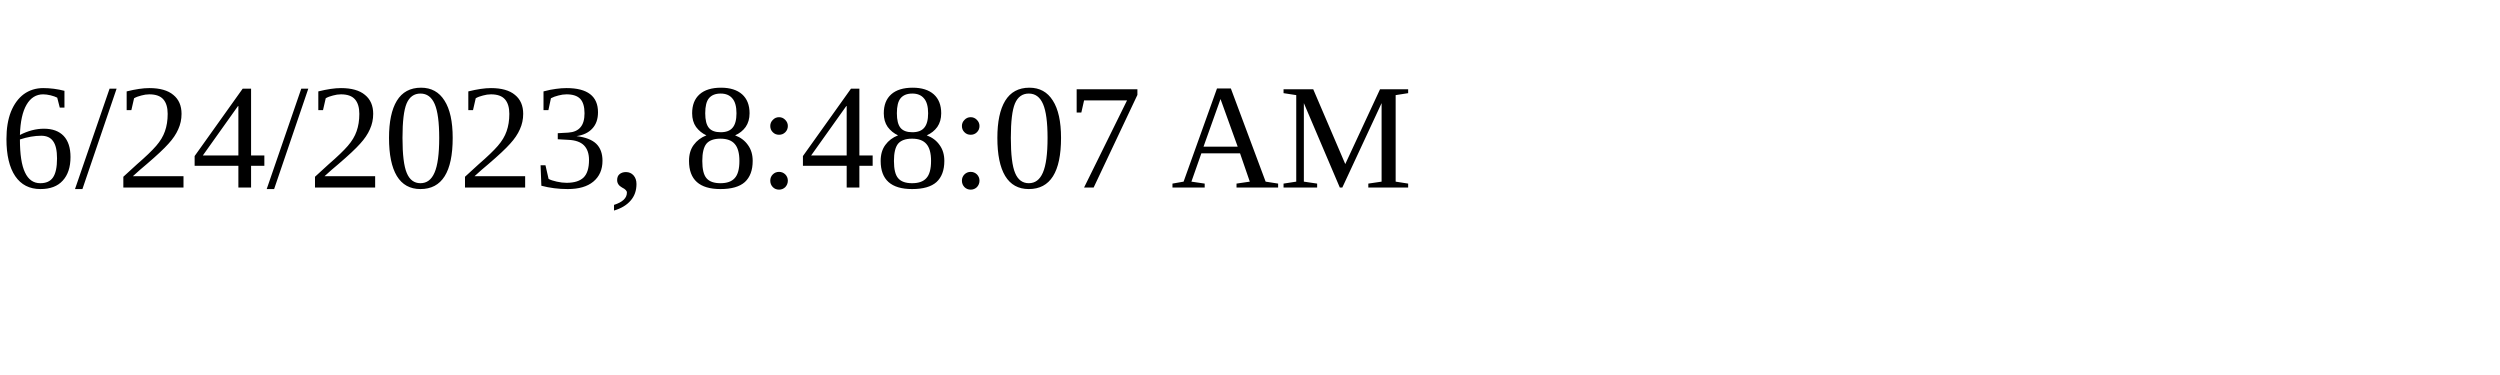
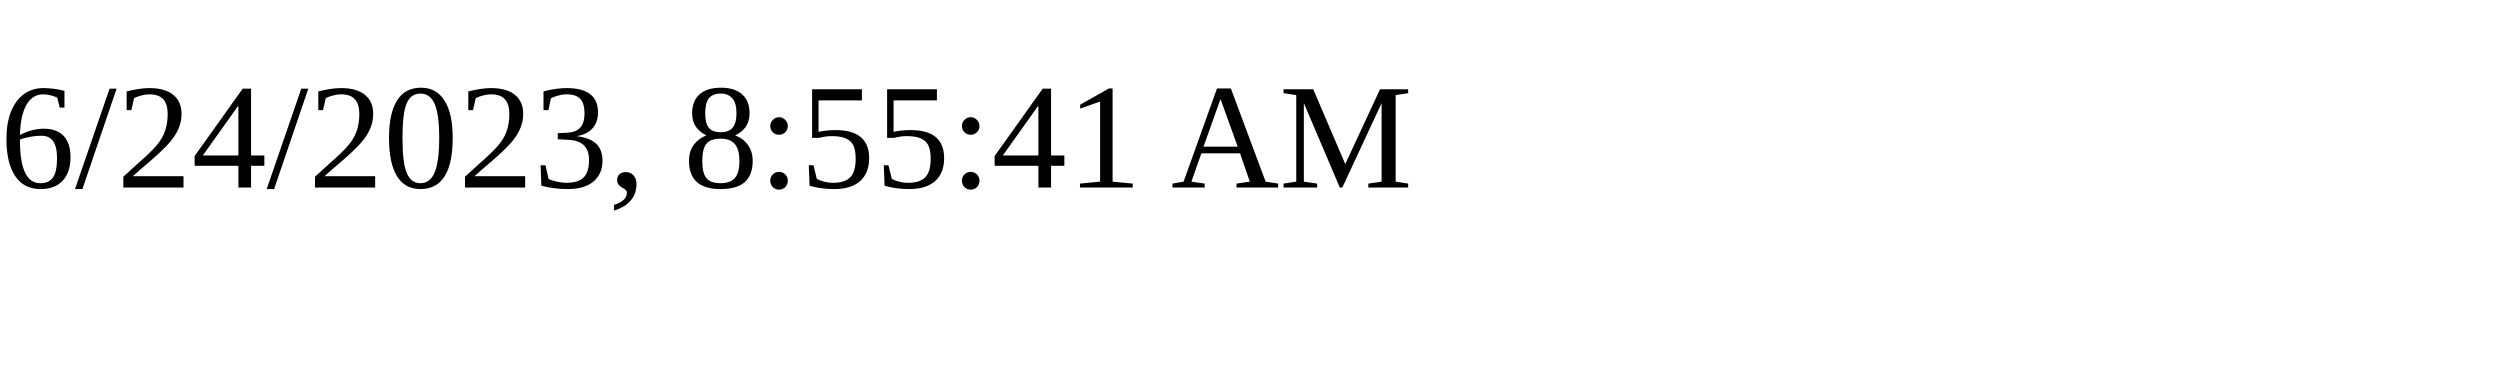
<svg xmlns="http://www.w3.org/2000/svg" height="30" width="200">
-   <text x="0" y="15">6/24/2023, 8:48:07 AM</text>
+   <text x="0" y="15">6/24/2023, 8:55:41 AM</text>
</svg>
